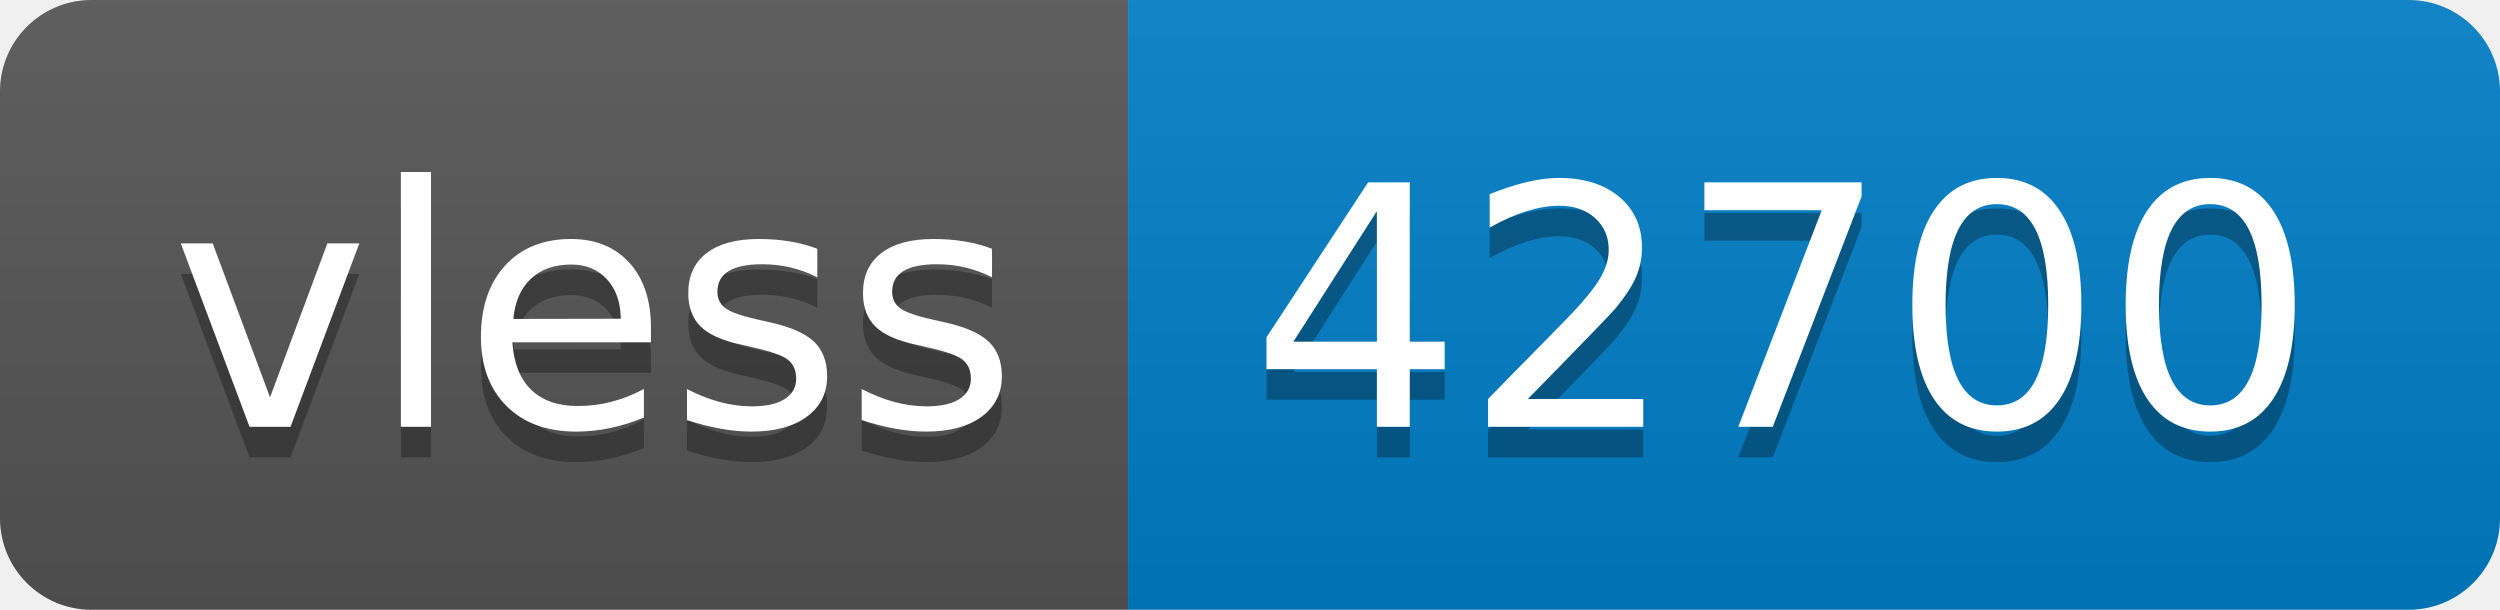
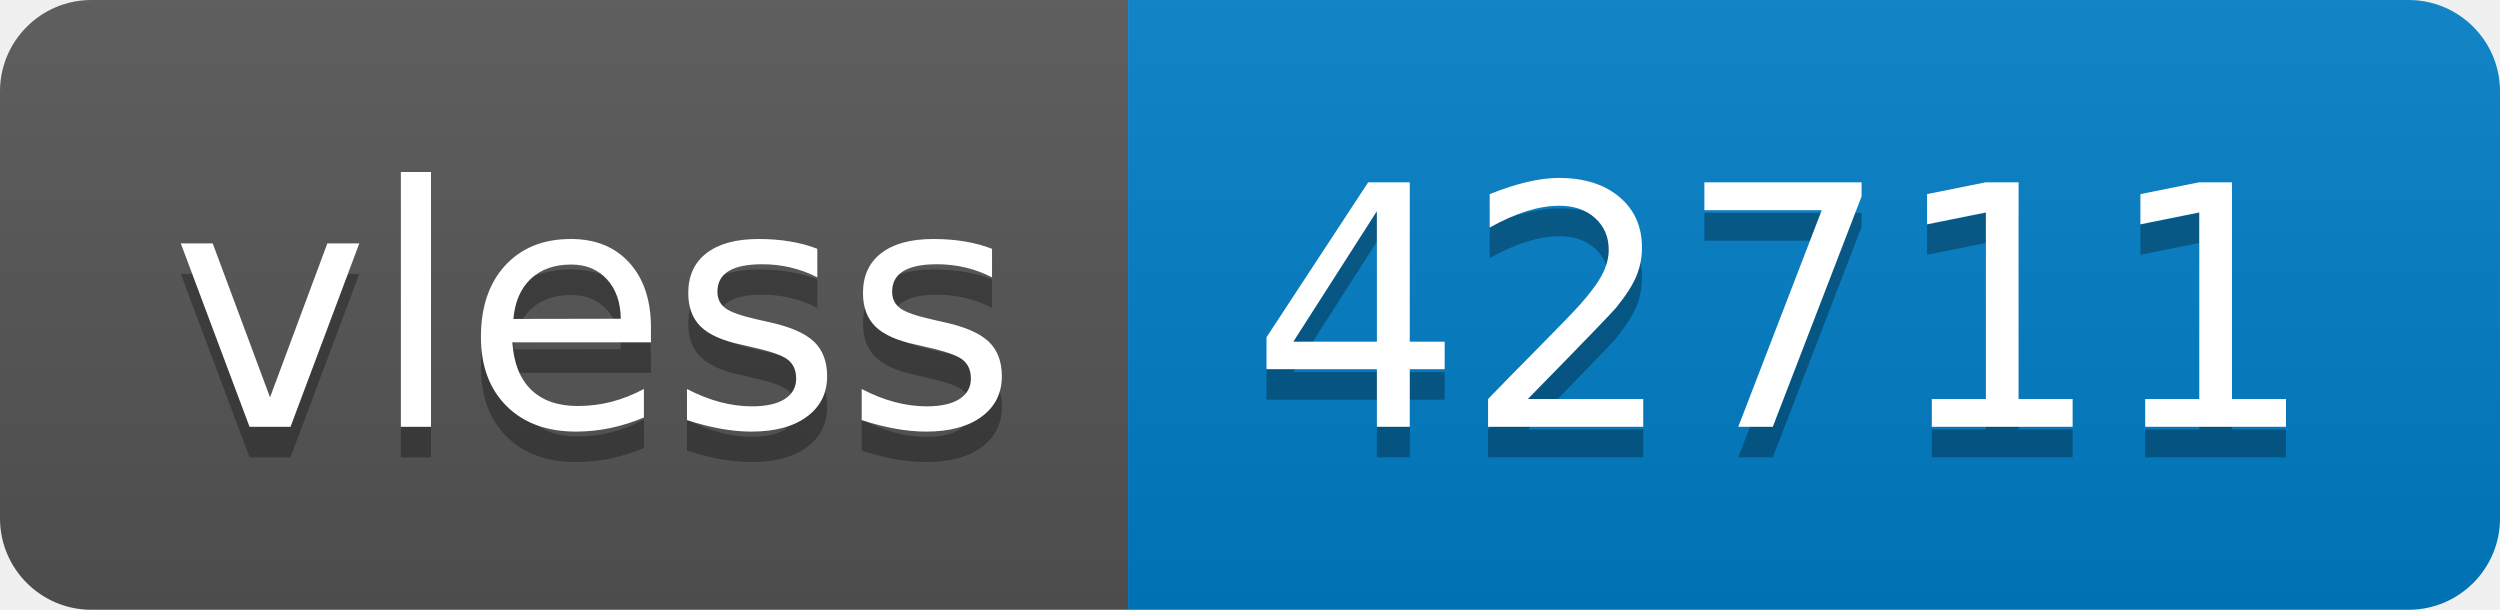
- <svg xmlns="http://www.w3.org/2000/svg" width="82" height="20" role="img" aria-label="vless: 42700">
+ <svg xmlns="http://www.w3.org/2000/svg" width="82" height="20" role="img" aria-label="vless: 42711">
  <linearGradient id="s" x2="0" y2="100%">
    <stop offset="0" stop-color="#bbb" stop-opacity=".1" />
    <stop offset="1" stop-opacity=".1" />
  </linearGradient>
  <clipPath id="r">
    <rect width="82" height="20" rx="3" fill="#fff" />
  </clipPath>
  <g clip-path="url(#r)">
    <rect width="37" height="20" fill="#555" />
    <rect x="37" width="45" height="20" fill="#007ec6" />
    <rect width="82" height="20" fill="url(#s)" />
  </g>
  <g fill="#fff" text-anchor="middle" font-family="Verdana,Geneva,DejaVu Sans,sans-serif" text-rendering="geometricPrecision" font-size="110">
    <text aria-hidden="true" x="195" y="150" fill="#010101" fill-opacity=".3" transform="scale(.1)" textLength="270">vless</text>
    <text x="195" y="140" transform="scale(.1)" fill="#fff" textLength="270">vless</text>
-     <text aria-hidden="true" x="585" y="150" fill="#010101" fill-opacity=".3" transform="scale(.1)" textLength="350">42700</text>
-     <text x="585" y="140" transform="scale(.1)" fill="#fff" textLength="350">42700</text>
+     <text aria-hidden="true" x="585" y="150" fill="#010101" fill-opacity=".3" transform="scale(.1)" textLength="350">42711</text>
+     <text x="585" y="140" transform="scale(.1)" fill="#fff" textLength="350">42711</text>
  </g>
</svg>
